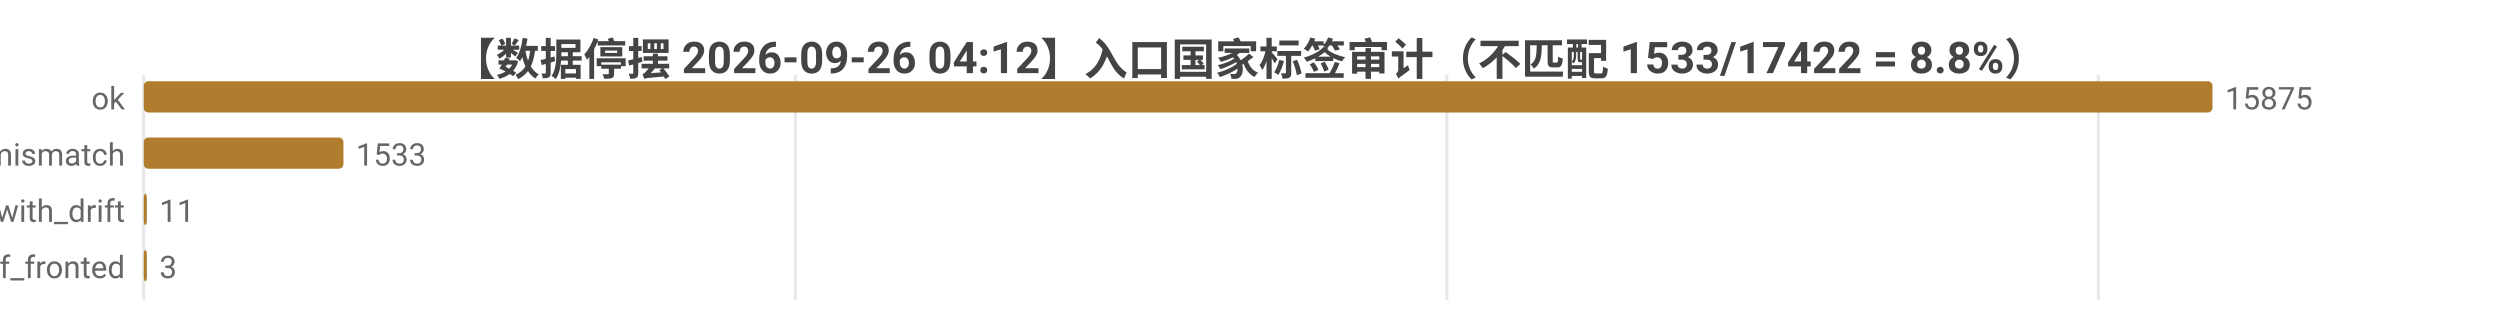
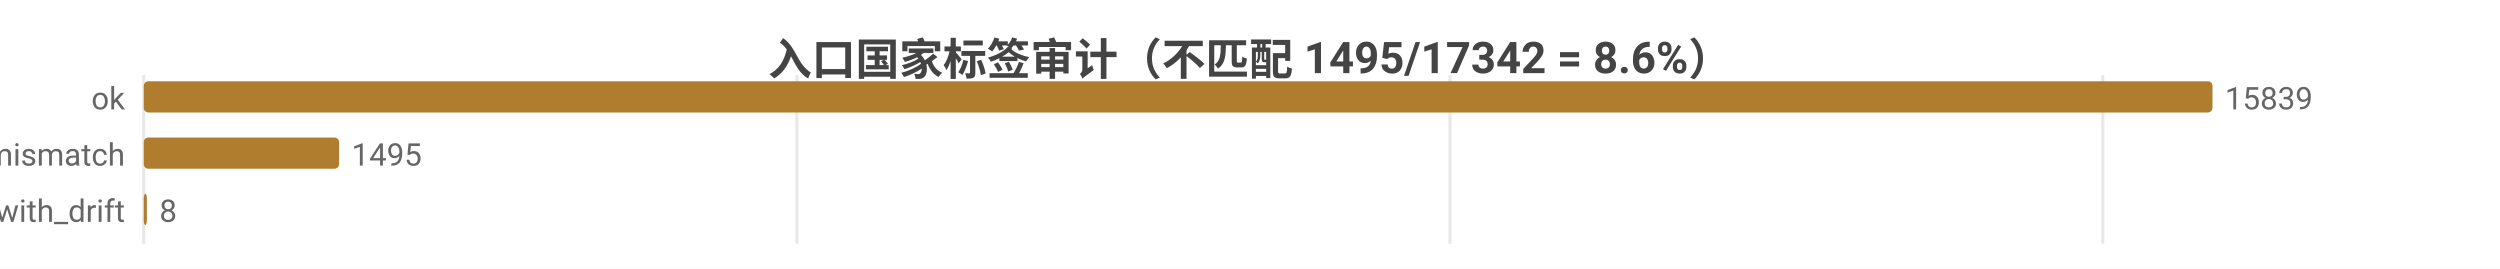
- <svg xmlns="http://www.w3.org/2000/svg" width="800" height="104" viewBox="0 0 800 104">
-   <rect width="800" height="104" fill="#ffffff" />
+ <svg xmlns="http://www.w3.org/2000/svg" width="800" height="86" viewBox="0 0 800 86">
+   <rect width="800" height="86" fill="#ffffff" />
  <style>text{font-family:system-ui,-apple-system,'Segoe UI',Roboto,'PingFang SC','Microsoft YaHei','Noto Sans CJK SC',sans-serif}.g{stroke:#e8e8e8;stroke-width:1}.a{stroke:#999;stroke-width:1}.t{font-size:10px;fill:#666}.m{font-size:10px;text-anchor:middle;fill:#666}.e{font-size:10px;text-anchor:end;fill:#666}.l{font-size:11px;fill:#333}.tt{font-size:14px;font-weight:600;text-anchor:middle;fill:#444}.em{font-size:13px;text-anchor:middle;fill:#999}</style>
-   <text class="tt" x="400.0" y="24">【数据停摆 2026-09-26 04:12】入口国家标签审计（不匹配 1533/17422 = 8.8%）</text>
-   <line class="g" x1="46" y1="24" x2="46" y2="96" />
-   <line class="g" x1="254.5" y1="24" x2="254.5" y2="96" />
-   <line class="g" x1="463.0" y1="24" x2="463.0" y2="96" />
-   <line class="g" x1="671.5" y1="24" x2="671.5" y2="96" />
+   <text class="tt" x="400.0" y="24">入口国家标签审计（不匹配 1495/17342 = 8.6%）</text>
+   <line class="g" x1="46" y1="24" x2="46" y2="78" />
+   <line class="g" x1="255.0" y1="24" x2="255.0" y2="78" />
+   <line class="g" x1="464.0" y1="24" x2="464.0" y2="78" />
+   <line class="g" x1="672.9" y1="24" x2="672.9" y2="78" />
  <text class="e" x="40" y="35">ok</text>
  <rect x="46" y="26" width="662" height="10" fill="#b07d2e" rx="1.5" />
-   <text class="t" x="712" y="35">15875</text>
+   <text class="t" x="712" y="35">15839</text>
  <text class="e" x="40" y="53">tag_mismatch</text>
-   <rect x="46" y="44" width="63.9" height="10" fill="#b07d2e" rx="1.5" />
-   <text class="t" x="113.9" y="53">1533</text>
+   <rect x="46" y="44" width="62.5" height="10" fill="#b07d2e" rx="1.5" />
+   <text class="t" x="112.5" y="53">1495</text>
  <text class="e" x="40" y="71">ok_with_drift</text>
  <rect x="46" y="62" width="1" height="10" fill="#b07d2e" rx="1.5" />
-   <text class="t" x="51" y="71">11</text>
-   <text class="e" x="40" y="89">cf_fronted</text>
-   <rect x="46" y="80" width="1" height="10" fill="#b07d2e" rx="1.5" />
-   <text class="t" x="51" y="89">3</text>
+   <text class="t" x="51" y="71">8</text>
</svg>
